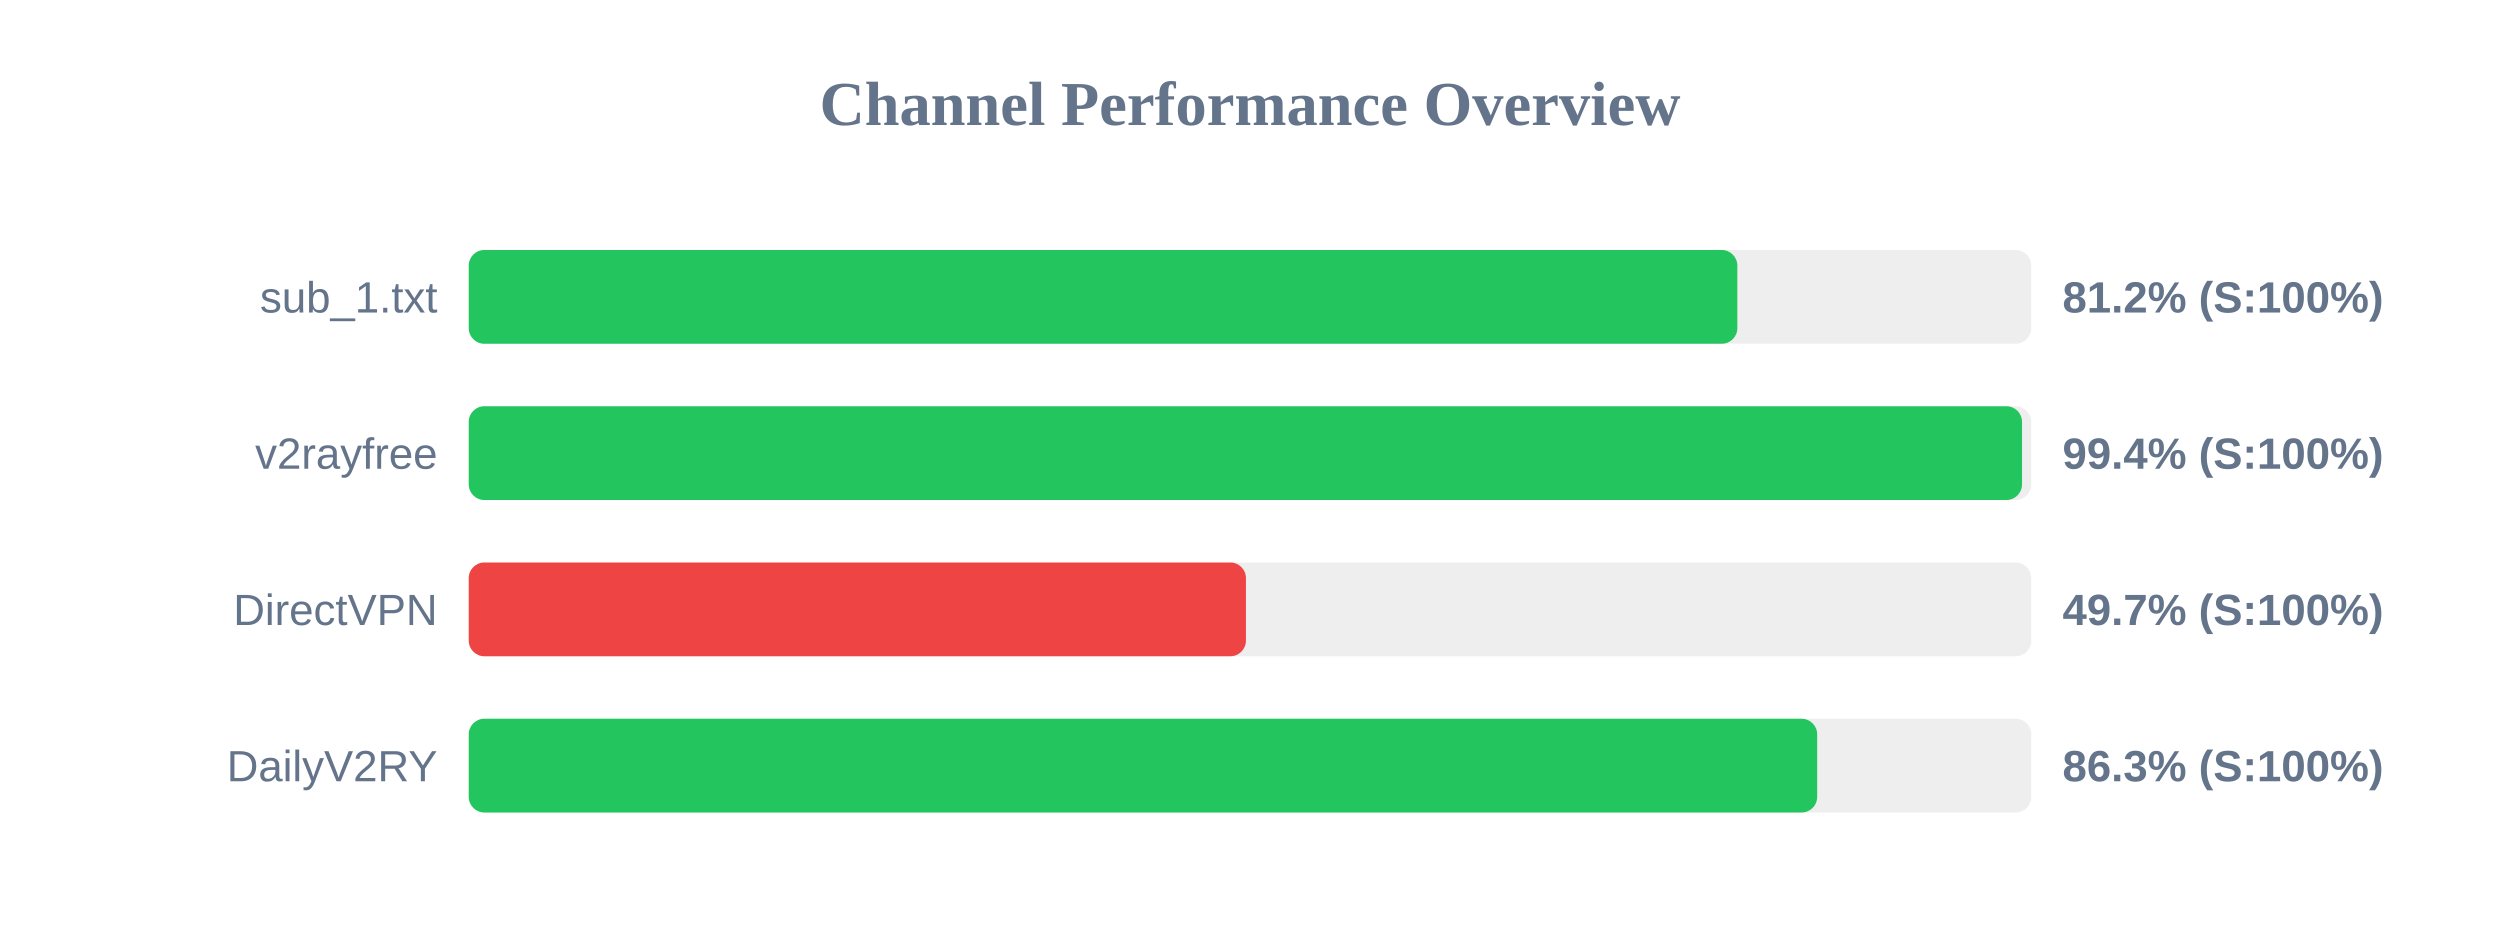
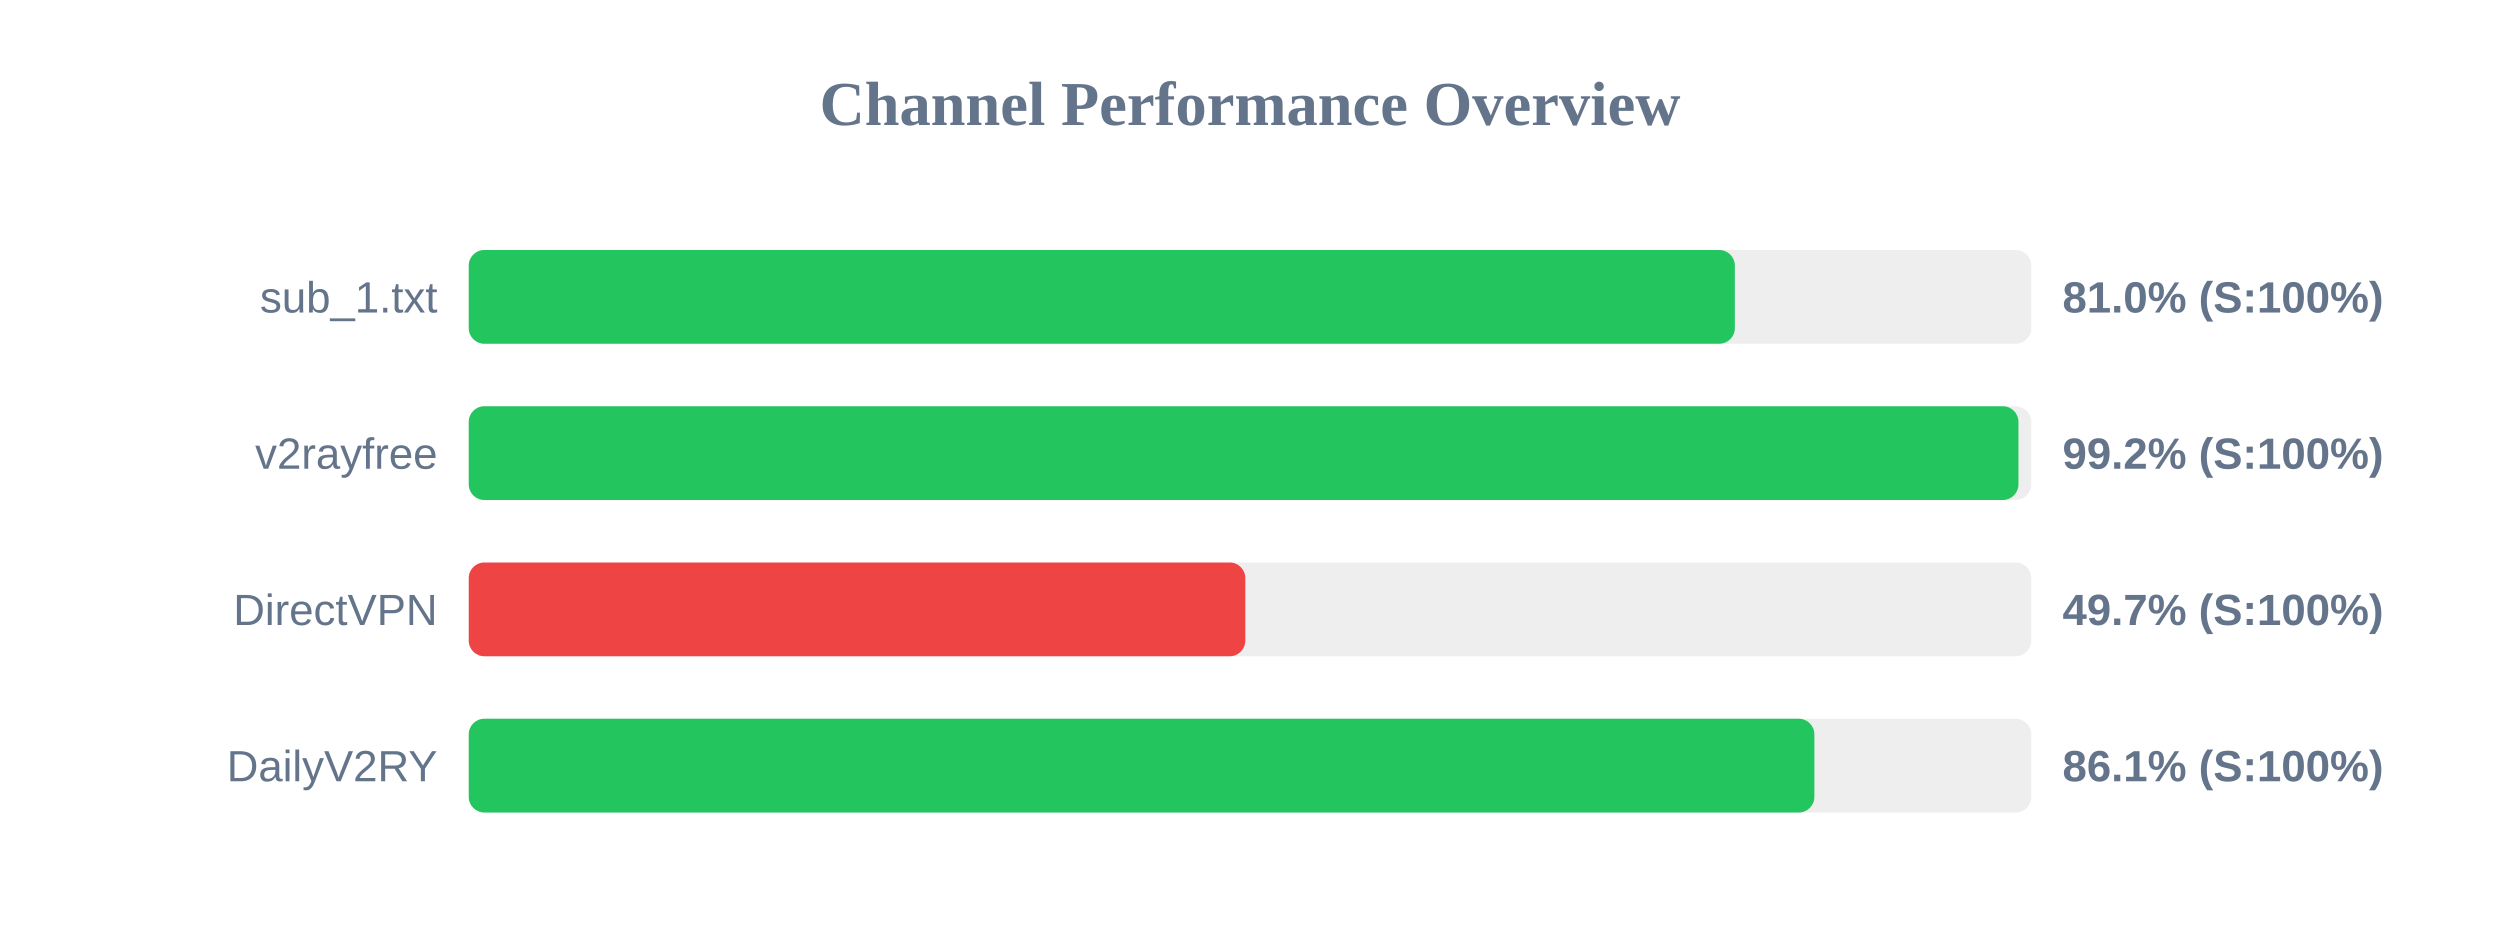
<svg xmlns="http://www.w3.org/2000/svg" width="800" height="300" version="1.1">
  <style>
        .row { font: 14px Arial; fill: #64748b; }
        .score { font: bold 14px Arial; fill: #64748b; }
    </style>
  <text x="400" y="40" text-anchor="middle" font-size="20px" font-weight="bold" fill="#64748b">Channel Performance Overview</text>
  <rect x="150" y="80" width="500" height="30" fill="#eee" rx="5" />
-   <rect x="150" y="80" width="405.95" height="30" fill="#22c55e" rx="5" />
+   <rect x="150" y="80" width="405.15" height="30" fill="#22c55e" rx="5" />
  <text x="140" y="100" text-anchor="end" class="row">sub_1.txt</text>
-   <text x="660" y="100" text-anchor="start" class="score">81.2% (S:100%)</text>
+   <text x="660" y="100" text-anchor="start" class="score">81.0% (S:100%)</text>
  <rect x="150" y="130" width="500" height="30" fill="#eee" rx="5" />
-   <rect x="150" y="130" width="497.05" height="30" fill="#22c55e" rx="5" />
+   <rect x="150" y="130" width="495.9" height="30" fill="#22c55e" rx="5" />
  <text x="140" y="150" text-anchor="end" class="row">v2rayfree</text>
-   <text x="660" y="150" text-anchor="start" class="score">99.4% (S:100%)</text>
+   <text x="660" y="150" text-anchor="start" class="score">99.2% (S:100%)</text>
  <rect x="150" y="180" width="500" height="30" fill="#eee" rx="5" />
-   <rect x="150" y="180" width="248.7" height="30" fill="#ef4444" rx="5" />
+   <rect x="150" y="180" width="248.5" height="30" fill="#ef4444" rx="5" />
  <text x="140" y="200" text-anchor="end" class="row">DirectVPN</text>
  <text x="660" y="200" text-anchor="start" class="score">49.7% (S:100%)</text>
  <rect x="150" y="230" width="500" height="30" fill="#eee" rx="5" />
-   <rect x="150" y="230" width="431.5" height="30" fill="#22c55e" rx="5" />
+   <rect x="150" y="230" width="430.6" height="30" fill="#22c55e" rx="5" />
  <text x="140" y="250" text-anchor="end" class="row">DailyV2RY</text>
-   <text x="660" y="250" text-anchor="start" class="score">86.3% (S:100%)</text>
+   <text x="660" y="250" text-anchor="start" class="score">86.1% (S:100%)</text>
</svg>
